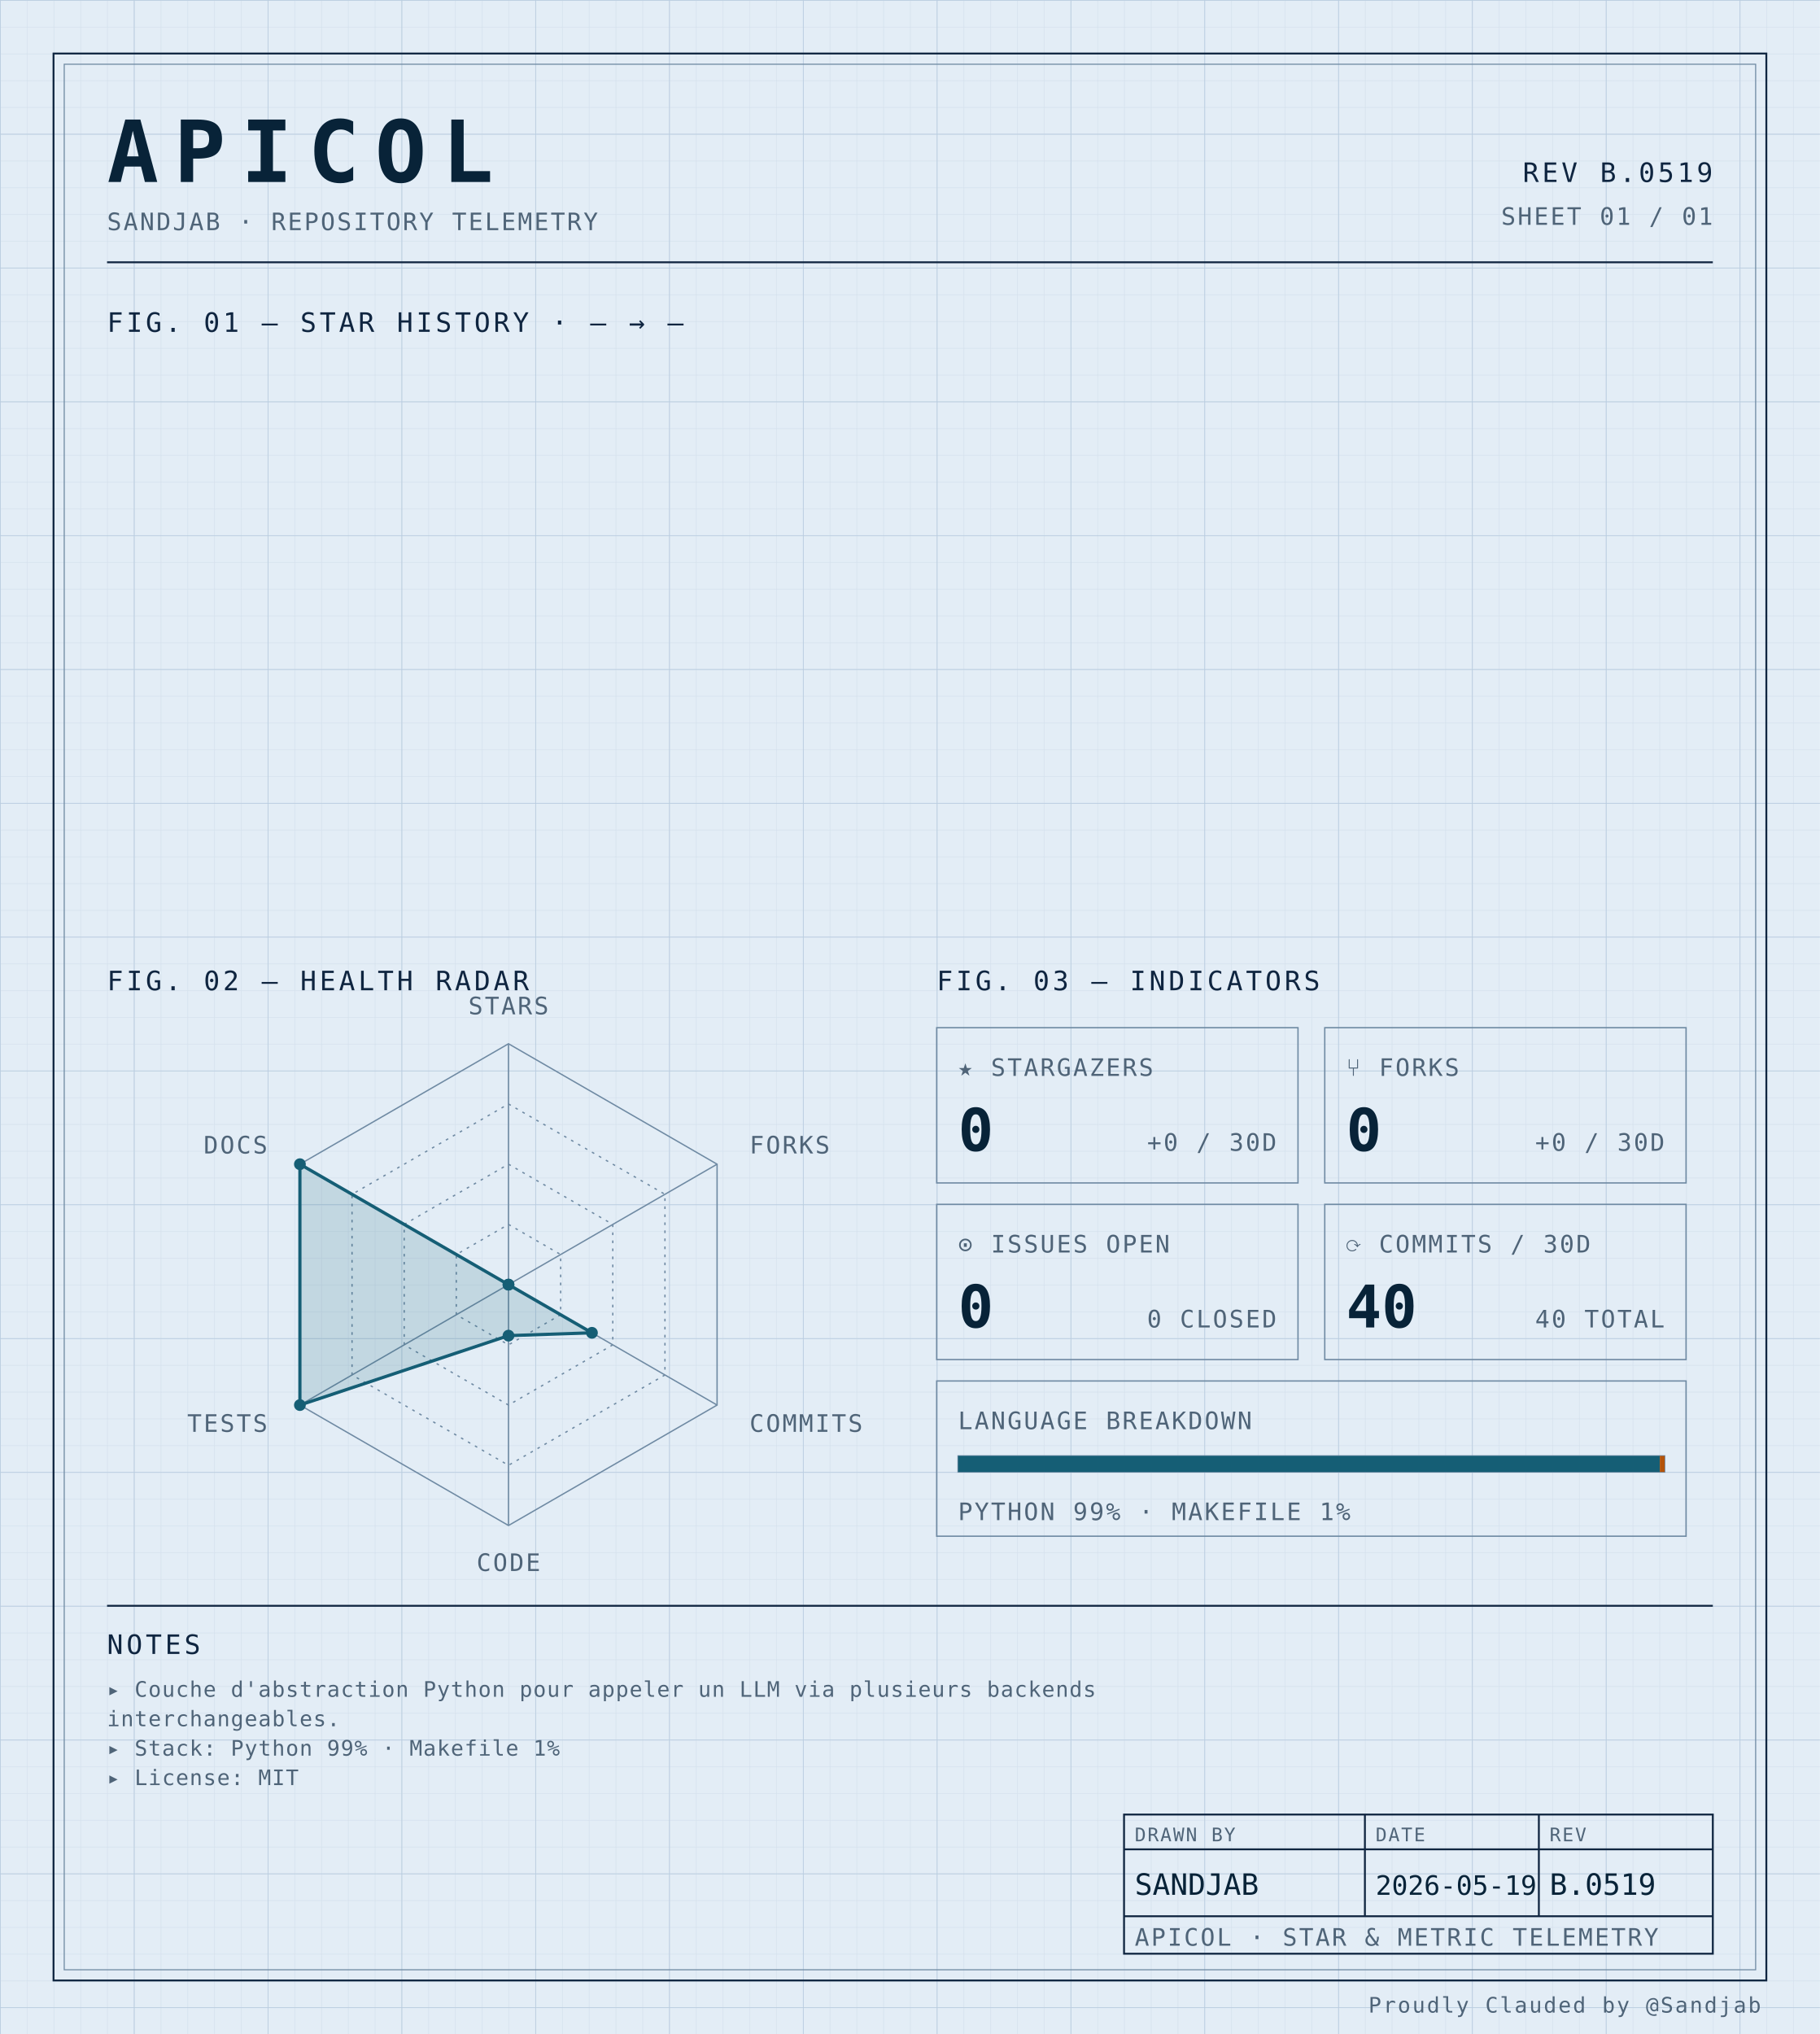
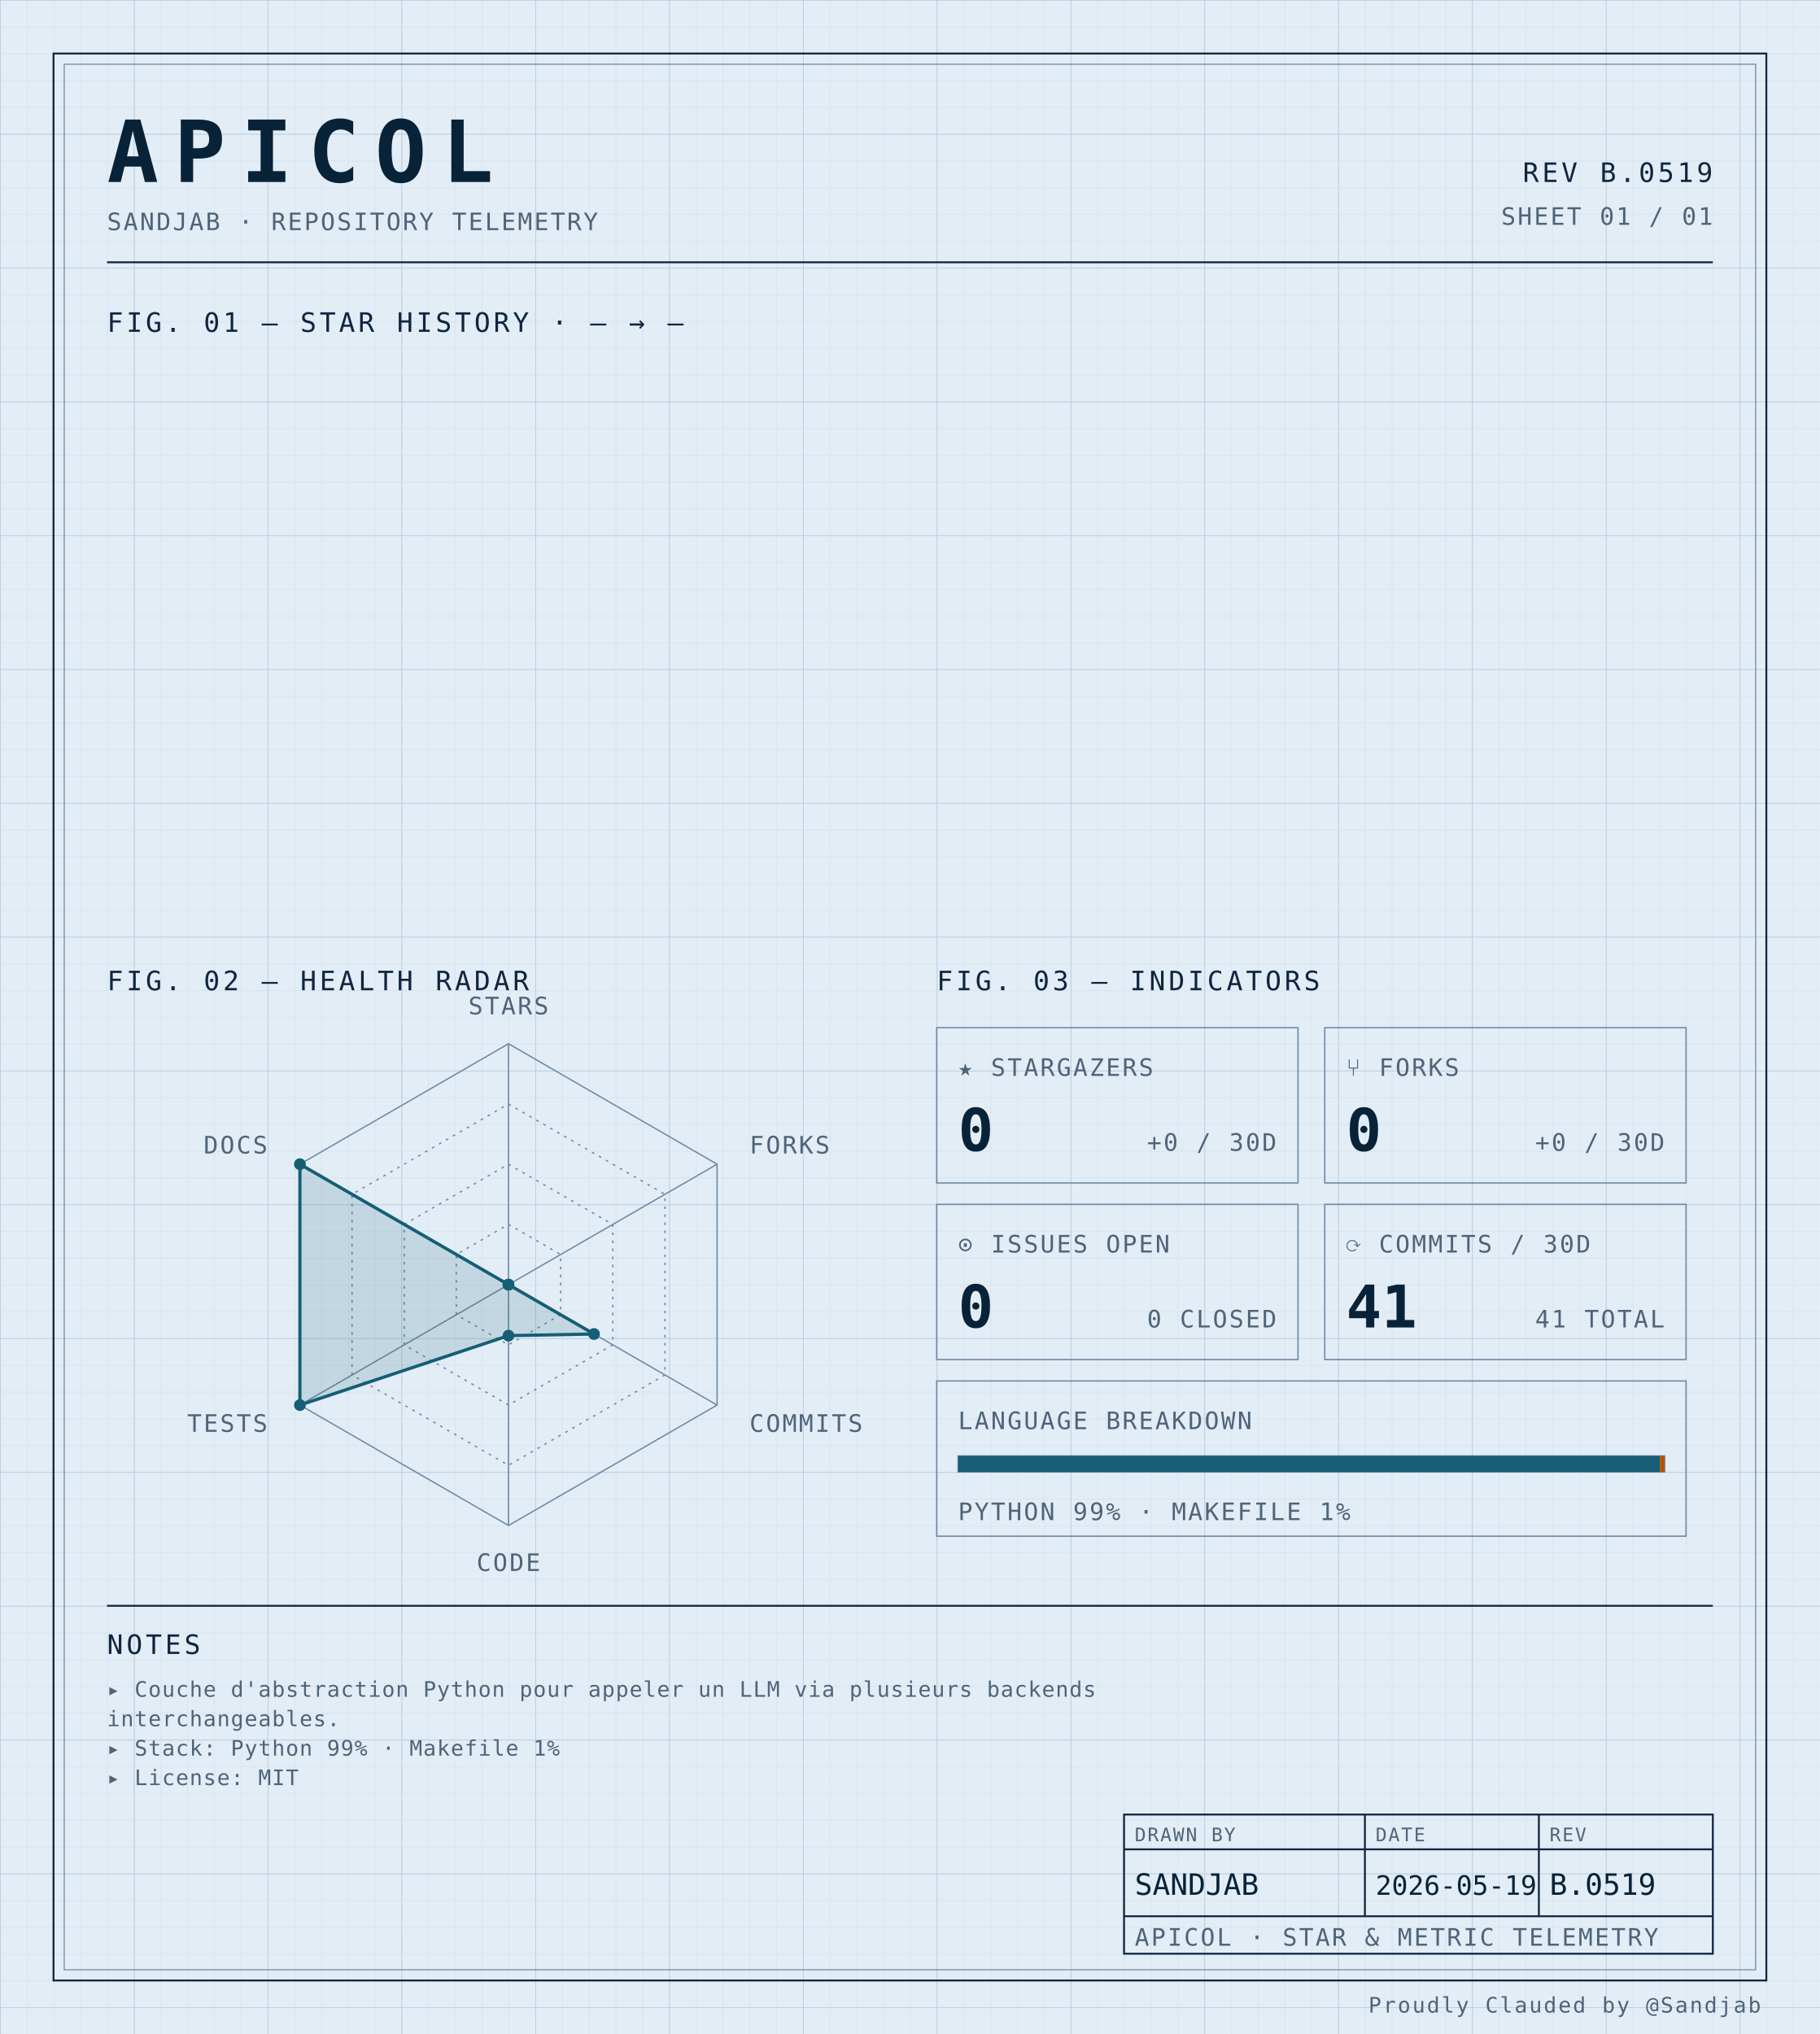
<svg xmlns="http://www.w3.org/2000/svg" width="100%" viewBox="0 0 680 760" role="img">
  <defs>
    <pattern id="grid-fine" width="10" height="10" patternUnits="userSpaceOnUse">
      <path d="M10 0H0V10" fill="none" stroke="#d4e0ec" stroke-width="0.4" />
    </pattern>
    <pattern id="grid-major" width="50" height="50" patternUnits="userSpaceOnUse">
      <path d="M50 0H0V50" fill="none" stroke="#b8cce0" stroke-width="0.5" />
    </pattern>
  </defs>
  <rect x="0" y="0" width="680" height="760" fill="#e3edf6" />
  <rect x="0" y="0" width="680" height="760" fill="url(#grid-fine)" />
  <rect x="0" y="0" width="680" height="760" fill="url(#grid-major)" />
  <rect x="20" y="20" width="640" height="720" fill="none" stroke="#0f2540" stroke-width="0.7" />
  <rect x="24" y="24" width="632" height="712" fill="none" stroke="#6f8aa3" stroke-width="0.4" />
  <text x="40" y="68" font-family="ui-monospace, 'SF Mono', 'JetBrains Mono', 'Cascadia Code', Consolas, monospace" font-size="32" font-weight="700" fill="#082338" text-anchor="start" letter-spacing="0.18em">APICOL</text>
  <text x="40" y="86" font-family="ui-monospace, 'SF Mono', 'JetBrains Mono', 'Cascadia Code', Consolas, monospace" font-size="9" font-weight="400" fill="#4f6478" text-anchor="start" letter-spacing="0.08em">SANDJAB · REPOSITORY TELEMETRY</text>
  <text x="640" y="68" font-family="ui-monospace, 'SF Mono', 'JetBrains Mono', 'Cascadia Code', Consolas, monospace" font-size="10" font-weight="400" fill="#0f2540" text-anchor="end" letter-spacing="0.12em">REV B.0519</text>
  <text x="640" y="84" font-family="ui-monospace, 'SF Mono', 'JetBrains Mono', 'Cascadia Code', Consolas, monospace" font-size="9" font-weight="400" fill="#4f6478" text-anchor="end" letter-spacing="0.08em">SHEET 01 / 01</text>
  <line x1="40" y1="98" x2="640" y2="98" stroke="#0f2540" stroke-width="0.7" />
  <text x="40" y="124" font-family="ui-monospace, 'SF Mono', 'JetBrains Mono', 'Cascadia Code', Consolas, monospace" font-size="10" font-weight="400" fill="#0f2540" text-anchor="start" letter-spacing="0.12em">FIG. 01 — STAR HISTORY · — → —</text>
  <text x="40" y="370" font-family="ui-monospace, 'SF Mono', 'JetBrains Mono', 'Cascadia Code', Consolas, monospace" font-size="10" font-weight="400" fill="#0f2540" text-anchor="start" letter-spacing="0.12em">FIG. 02 — HEALTH RADAR</text>
  <g transform="translate(190 480)">
    <polygon points="0.00,-90.00 77.94,-45.00 77.94,45.00 0.00,90.00 -77.94,45.00 -77.94,-45.00" fill="none" stroke="#6f8aa3" stroke-width="0.5" />
    <polygon points="0.00,-67.50 58.46,-33.75 58.46,33.75 0.00,67.50 -58.46,33.75 -58.46,-33.75" fill="none" stroke="#6f8aa3" stroke-width="0.5" stroke-dasharray="1,2" />
    <polygon points="0.00,-45.00 38.97,-22.50 38.97,22.50 0.00,45.00 -38.97,22.50 -38.97,-22.50" fill="none" stroke="#6f8aa3" stroke-width="0.5" stroke-dasharray="1,2" />
    <polygon points="0.00,-22.50 19.49,-11.25 19.49,11.25 0.00,22.50 -19.49,11.25 -19.49,-11.25" fill="none" stroke="#6f8aa3" stroke-width="0.5" stroke-dasharray="1,2" />
    <line x1="0" y1="0" x2="0.00" y2="-90.00" stroke="#6f8aa3" stroke-width="0.5" />
    <line x1="0" y1="0" x2="77.94" y2="-45.00" stroke="#6f8aa3" stroke-width="0.5" />
    <line x1="0" y1="0" x2="77.94" y2="45.00" stroke="#6f8aa3" stroke-width="0.5" />
    <line x1="0" y1="0" x2="0.00" y2="90.00" stroke="#6f8aa3" stroke-width="0.5" />
    <line x1="0" y1="0" x2="-77.94" y2="45.00" stroke="#6f8aa3" stroke-width="0.5" />
    <line x1="0" y1="0" x2="-77.94" y2="-45.00" stroke="#6f8aa3" stroke-width="0.5" />
-     <polygon points="0.00,0.00 0.00,0.00 31.18,18.00 0.00,19.06 -77.94,45.00 -77.94,-45.00" fill="#155e75" fill-opacity="0.16" stroke="#155e75" stroke-width="1.2" />
+     <polygon points="0.00,0.00 0.00,0.00 31.96,18.45 0.00,19.06 -77.94,45.00 -77.94,-45.00" fill="#155e75" fill-opacity="0.16" stroke="#155e75" stroke-width="1.2" />
    <circle cx="0.00" cy="0.00" r="2.2" fill="#155e75" />
    <circle cx="0.00" cy="0.00" r="2.2" fill="#155e75" />
-     <circle cx="31.18" cy="18.00" r="2.2" fill="#155e75" />
+     <circle cx="31.96" cy="18.45" r="2.2" fill="#155e75" />
    <circle cx="0.00" cy="19.06" r="2.2" fill="#155e75" />
    <circle cx="-77.94" cy="45.00" r="2.2" fill="#155e75" />
    <circle cx="-77.94" cy="-45.00" r="2.2" fill="#155e75" />
    <text x="6.3681633555662356e-15" y="-101" font-family="ui-monospace, 'SF Mono', 'JetBrains Mono', 'Cascadia Code', Consolas, monospace" font-size="9" font-weight="400" fill="#4f6478" text-anchor="middle" letter-spacing="0.08em">STARS</text>
    <text x="90.067" y="-49" font-family="ui-monospace, 'SF Mono', 'JetBrains Mono', 'Cascadia Code', Consolas, monospace" font-size="9" font-weight="400" fill="#4f6478" text-anchor="start" letter-spacing="0.08em">FORKS</text>
    <text x="90.067" y="55" font-family="ui-monospace, 'SF Mono', 'JetBrains Mono', 'Cascadia Code', Consolas, monospace" font-size="9" font-weight="400" fill="#4f6478" text-anchor="start" letter-spacing="0.08em">COMMITS</text>
    <text x="6.3681633555662356e-15" y="107" font-family="ui-monospace, 'SF Mono', 'JetBrains Mono', 'Cascadia Code', Consolas, monospace" font-size="9" font-weight="400" fill="#4f6478" text-anchor="middle" letter-spacing="0.08em">CODE</text>
    <text x="-90.067" y="55" font-family="ui-monospace, 'SF Mono', 'JetBrains Mono', 'Cascadia Code', Consolas, monospace" font-size="9" font-weight="400" fill="#4f6478" text-anchor="end" letter-spacing="0.08em">TESTS</text>
    <text x="-90.067" y="-49" font-family="ui-monospace, 'SF Mono', 'JetBrains Mono', 'Cascadia Code', Consolas, monospace" font-size="9" font-weight="400" fill="#4f6478" text-anchor="end" letter-spacing="0.08em">DOCS</text>
  </g>
  <text x="350" y="370" font-family="ui-monospace, 'SF Mono', 'JetBrains Mono', 'Cascadia Code', Consolas, monospace" font-size="10" font-weight="400" fill="#0f2540" text-anchor="start" letter-spacing="0.12em">FIG. 03 — INDICATORS</text>
  <rect x="350" y="384" width="135" height="58" fill="none" stroke="#6f8aa3" stroke-width="0.5" />
  <text x="358" y="402" font-family="ui-monospace, 'SF Mono', 'JetBrains Mono', 'Cascadia Code', Consolas, monospace" font-size="9" font-weight="400" fill="#4f6478" text-anchor="start" letter-spacing="0.08em">★ STARGAZERS</text>
  <text x="358" y="430" font-family="ui-monospace, 'SF Mono', 'JetBrains Mono', 'Cascadia Code', Consolas, monospace" font-size="22" font-weight="700" fill="#082338" text-anchor="start" letter-spacing="normal">0</text>
  <text x="477" y="430" font-family="ui-monospace, 'SF Mono', 'JetBrains Mono', 'Cascadia Code', Consolas, monospace" font-size="9" font-weight="400" fill="#4f6478" text-anchor="end" letter-spacing="0.08em">+0 / 30D</text>
  <rect x="495" y="384" width="135" height="58" fill="none" stroke="#6f8aa3" stroke-width="0.5" />
  <text x="503" y="402" font-family="ui-monospace, 'SF Mono', 'JetBrains Mono', 'Cascadia Code', Consolas, monospace" font-size="9" font-weight="400" fill="#4f6478" text-anchor="start" letter-spacing="0.08em">⑂ FORKS</text>
  <text x="503" y="430" font-family="ui-monospace, 'SF Mono', 'JetBrains Mono', 'Cascadia Code', Consolas, monospace" font-size="22" font-weight="700" fill="#082338" text-anchor="start" letter-spacing="normal">0</text>
  <text x="622" y="430" font-family="ui-monospace, 'SF Mono', 'JetBrains Mono', 'Cascadia Code', Consolas, monospace" font-size="9" font-weight="400" fill="#4f6478" text-anchor="end" letter-spacing="0.08em">+0 / 30D</text>
  <rect x="350" y="450" width="135" height="58" fill="none" stroke="#6f8aa3" stroke-width="0.5" />
  <text x="358" y="468" font-family="ui-monospace, 'SF Mono', 'JetBrains Mono', 'Cascadia Code', Consolas, monospace" font-size="9" font-weight="400" fill="#4f6478" text-anchor="start" letter-spacing="0.08em">⊙ ISSUES OPEN</text>
  <text x="358" y="496" font-family="ui-monospace, 'SF Mono', 'JetBrains Mono', 'Cascadia Code', Consolas, monospace" font-size="22" font-weight="700" fill="#082338" text-anchor="start" letter-spacing="normal">0</text>
  <text x="477" y="496" font-family="ui-monospace, 'SF Mono', 'JetBrains Mono', 'Cascadia Code', Consolas, monospace" font-size="9" font-weight="400" fill="#4f6478" text-anchor="end" letter-spacing="0.08em">0 CLOSED</text>
  <rect x="495" y="450" width="135" height="58" fill="none" stroke="#6f8aa3" stroke-width="0.5" />
  <text x="503" y="468" font-family="ui-monospace, 'SF Mono', 'JetBrains Mono', 'Cascadia Code', Consolas, monospace" font-size="9" font-weight="400" fill="#4f6478" text-anchor="start" letter-spacing="0.08em">⟳ COMMITS / 30D</text>
-   <text x="503" y="496" font-family="ui-monospace, 'SF Mono', 'JetBrains Mono', 'Cascadia Code', Consolas, monospace" font-size="22" font-weight="700" fill="#082338" text-anchor="start" letter-spacing="normal">40</text>
-   <text x="622" y="496" font-family="ui-monospace, 'SF Mono', 'JetBrains Mono', 'Cascadia Code', Consolas, monospace" font-size="9" font-weight="400" fill="#4f6478" text-anchor="end" letter-spacing="0.08em">40 TOTAL</text>
+   <text x="503" y="496" font-family="ui-monospace, 'SF Mono', 'JetBrains Mono', 'Cascadia Code', Consolas, monospace" font-size="22" font-weight="700" fill="#082338" text-anchor="start" letter-spacing="normal">41</text>
+   <text x="622" y="496" font-family="ui-monospace, 'SF Mono', 'JetBrains Mono', 'Cascadia Code', Consolas, monospace" font-size="9" font-weight="400" fill="#4f6478" text-anchor="end" letter-spacing="0.08em">41 TOTAL</text>
  <rect x="350" y="516" width="280" height="58" fill="none" stroke="#6f8aa3" stroke-width="0.5" />
  <text x="358" y="534" font-family="ui-monospace, 'SF Mono', 'JetBrains Mono', 'Cascadia Code', Consolas, monospace" font-size="9" font-weight="400" fill="#4f6478" text-anchor="start" letter-spacing="0.08em">LANGUAGE BREAKDOWN</text>
  <rect x="358" y="544" width="264" height="6" fill="none" stroke="#6f8aa3" stroke-width="0.5" />
  <rect x="358" y="544" width="262.19" height="6" fill="#155e75" />
  <rect x="620.192" y="544" width="1.81" height="6" fill="#b45309" />
  <text x="358" y="568" font-family="ui-monospace, 'SF Mono', 'JetBrains Mono', 'Cascadia Code', Consolas, monospace" font-size="9" font-weight="400" fill="#4f6478" text-anchor="start" letter-spacing="0.08em">PYTHON 99% · MAKEFILE 1%</text>
  <line x1="40" y1="600" x2="640" y2="600" stroke="#0f2540" stroke-width="0.7" />
  <text x="40" y="618" font-family="ui-monospace, 'SF Mono', 'JetBrains Mono', 'Cascadia Code', Consolas, monospace" font-size="10" font-weight="400" fill="#0f2540" text-anchor="start" letter-spacing="0.12em">NOTES</text>
  <text x="40" y="634" font-family="ui-monospace, 'SF Mono', 'JetBrains Mono', 'Cascadia Code', Consolas, monospace" font-size="8" font-weight="400" fill="#4f6478" text-anchor="start" letter-spacing="0.04em">▸ Couche d'abstraction Python pour appeler un LLM via plusieurs backends</text>
  <text x="40" y="645" font-family="ui-monospace, 'SF Mono', 'JetBrains Mono', 'Cascadia Code', Consolas, monospace" font-size="8" font-weight="400" fill="#4f6478" text-anchor="start" letter-spacing="0.04em">  interchangeables.</text>
  <text x="40" y="656" font-family="ui-monospace, 'SF Mono', 'JetBrains Mono', 'Cascadia Code', Consolas, monospace" font-size="8" font-weight="400" fill="#4f6478" text-anchor="start" letter-spacing="0.04em">▸ Stack: Python 99% · Makefile 1%</text>
  <text x="40" y="667" font-family="ui-monospace, 'SF Mono', 'JetBrains Mono', 'Cascadia Code', Consolas, monospace" font-size="8" font-weight="400" fill="#4f6478" text-anchor="start" letter-spacing="0.04em">▸ License: MIT</text>
  <rect x="420" y="678" width="220" height="52" fill="none" stroke="#0f2540" stroke-width="0.7" />
  <line x1="420" y1="691" x2="640" y2="691" stroke="#0f2540" stroke-width="0.7" />
  <line x1="420" y1="716" x2="640" y2="716" stroke="#0f2540" stroke-width="0.7" />
  <line x1="510" y1="678" x2="510" y2="716" stroke="#0f2540" stroke-width="0.7" />
  <line x1="575" y1="678" x2="575" y2="716" stroke="#0f2540" stroke-width="0.7" />
  <text x="424" y="688" font-family="ui-monospace, 'SF Mono', 'JetBrains Mono', 'Cascadia Code', Consolas, monospace" font-size="7" font-weight="400" fill="#4f6478" text-anchor="start" letter-spacing="0.08em">DRAWN BY</text>
  <text x="514" y="688" font-family="ui-monospace, 'SF Mono', 'JetBrains Mono', 'Cascadia Code', Consolas, monospace" font-size="7" font-weight="400" fill="#4f6478" text-anchor="start" letter-spacing="0.08em">DATE</text>
  <text x="579" y="688" font-family="ui-monospace, 'SF Mono', 'JetBrains Mono', 'Cascadia Code', Consolas, monospace" font-size="7" font-weight="400" fill="#4f6478" text-anchor="start" letter-spacing="0.08em">REV</text>
  <text x="424" y="708" font-family="ui-monospace, 'SF Mono', 'JetBrains Mono', 'Cascadia Code', Consolas, monospace" font-size="11" font-weight="400" fill="#082338" text-anchor="start" letter-spacing="normal">SANDJAB</text>
  <text x="514" y="708" font-family="ui-monospace, 'SF Mono', 'JetBrains Mono', 'Cascadia Code', Consolas, monospace" font-size="10" font-weight="400" fill="#082338" text-anchor="start" letter-spacing="normal">2026-05-19</text>
  <text x="579" y="708" font-family="ui-monospace, 'SF Mono', 'JetBrains Mono', 'Cascadia Code', Consolas, monospace" font-size="11" font-weight="400" fill="#082338" text-anchor="start" letter-spacing="normal">B.0519</text>
  <text x="424" y="727" font-family="ui-monospace, 'SF Mono', 'JetBrains Mono', 'Cascadia Code', Consolas, monospace" font-size="9" font-weight="400" fill="#4f6478" text-anchor="start" letter-spacing="0.08em">APICOL · STAR &amp; METRIC TELEMETRY</text>
  <text x="658" y="752" font-family="ui-monospace, 'SF Mono', 'JetBrains Mono', 'Cascadia Code', Consolas, monospace" font-size="8" font-weight="400" fill="#4f6478" text-anchor="end" letter-spacing="0.08em">Proudly Clauded by @Sandjab</text>
</svg>
